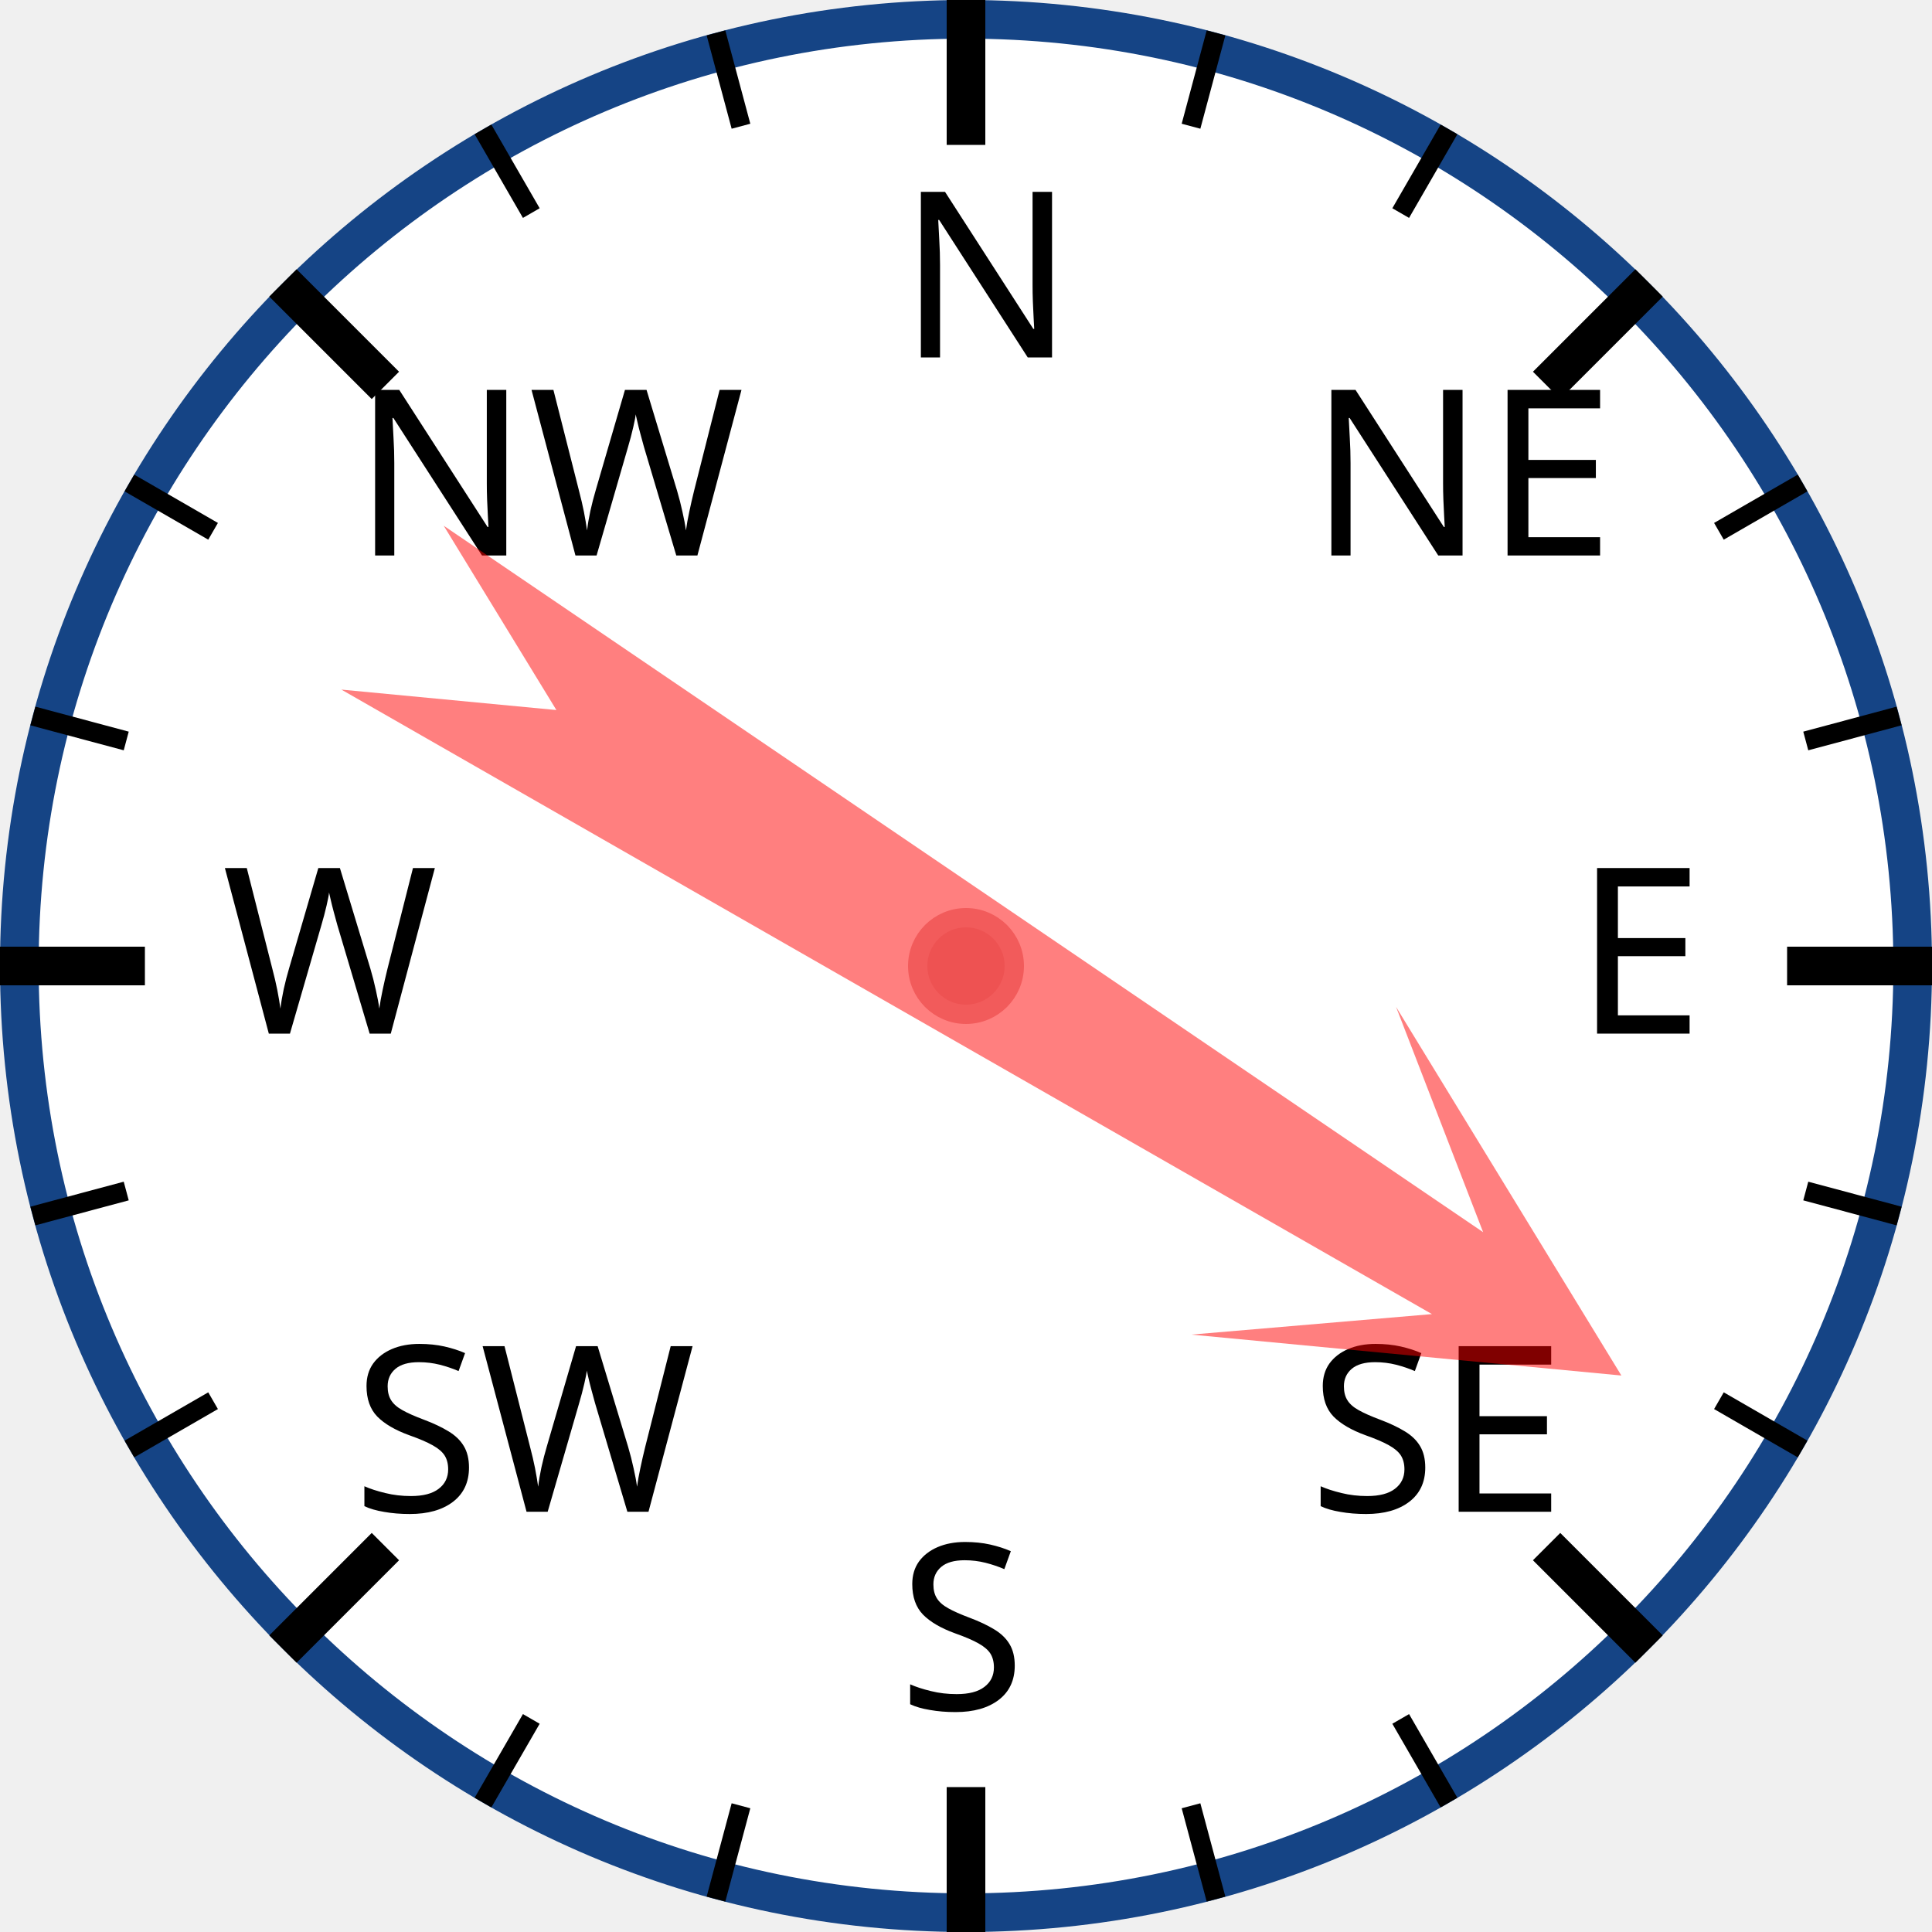
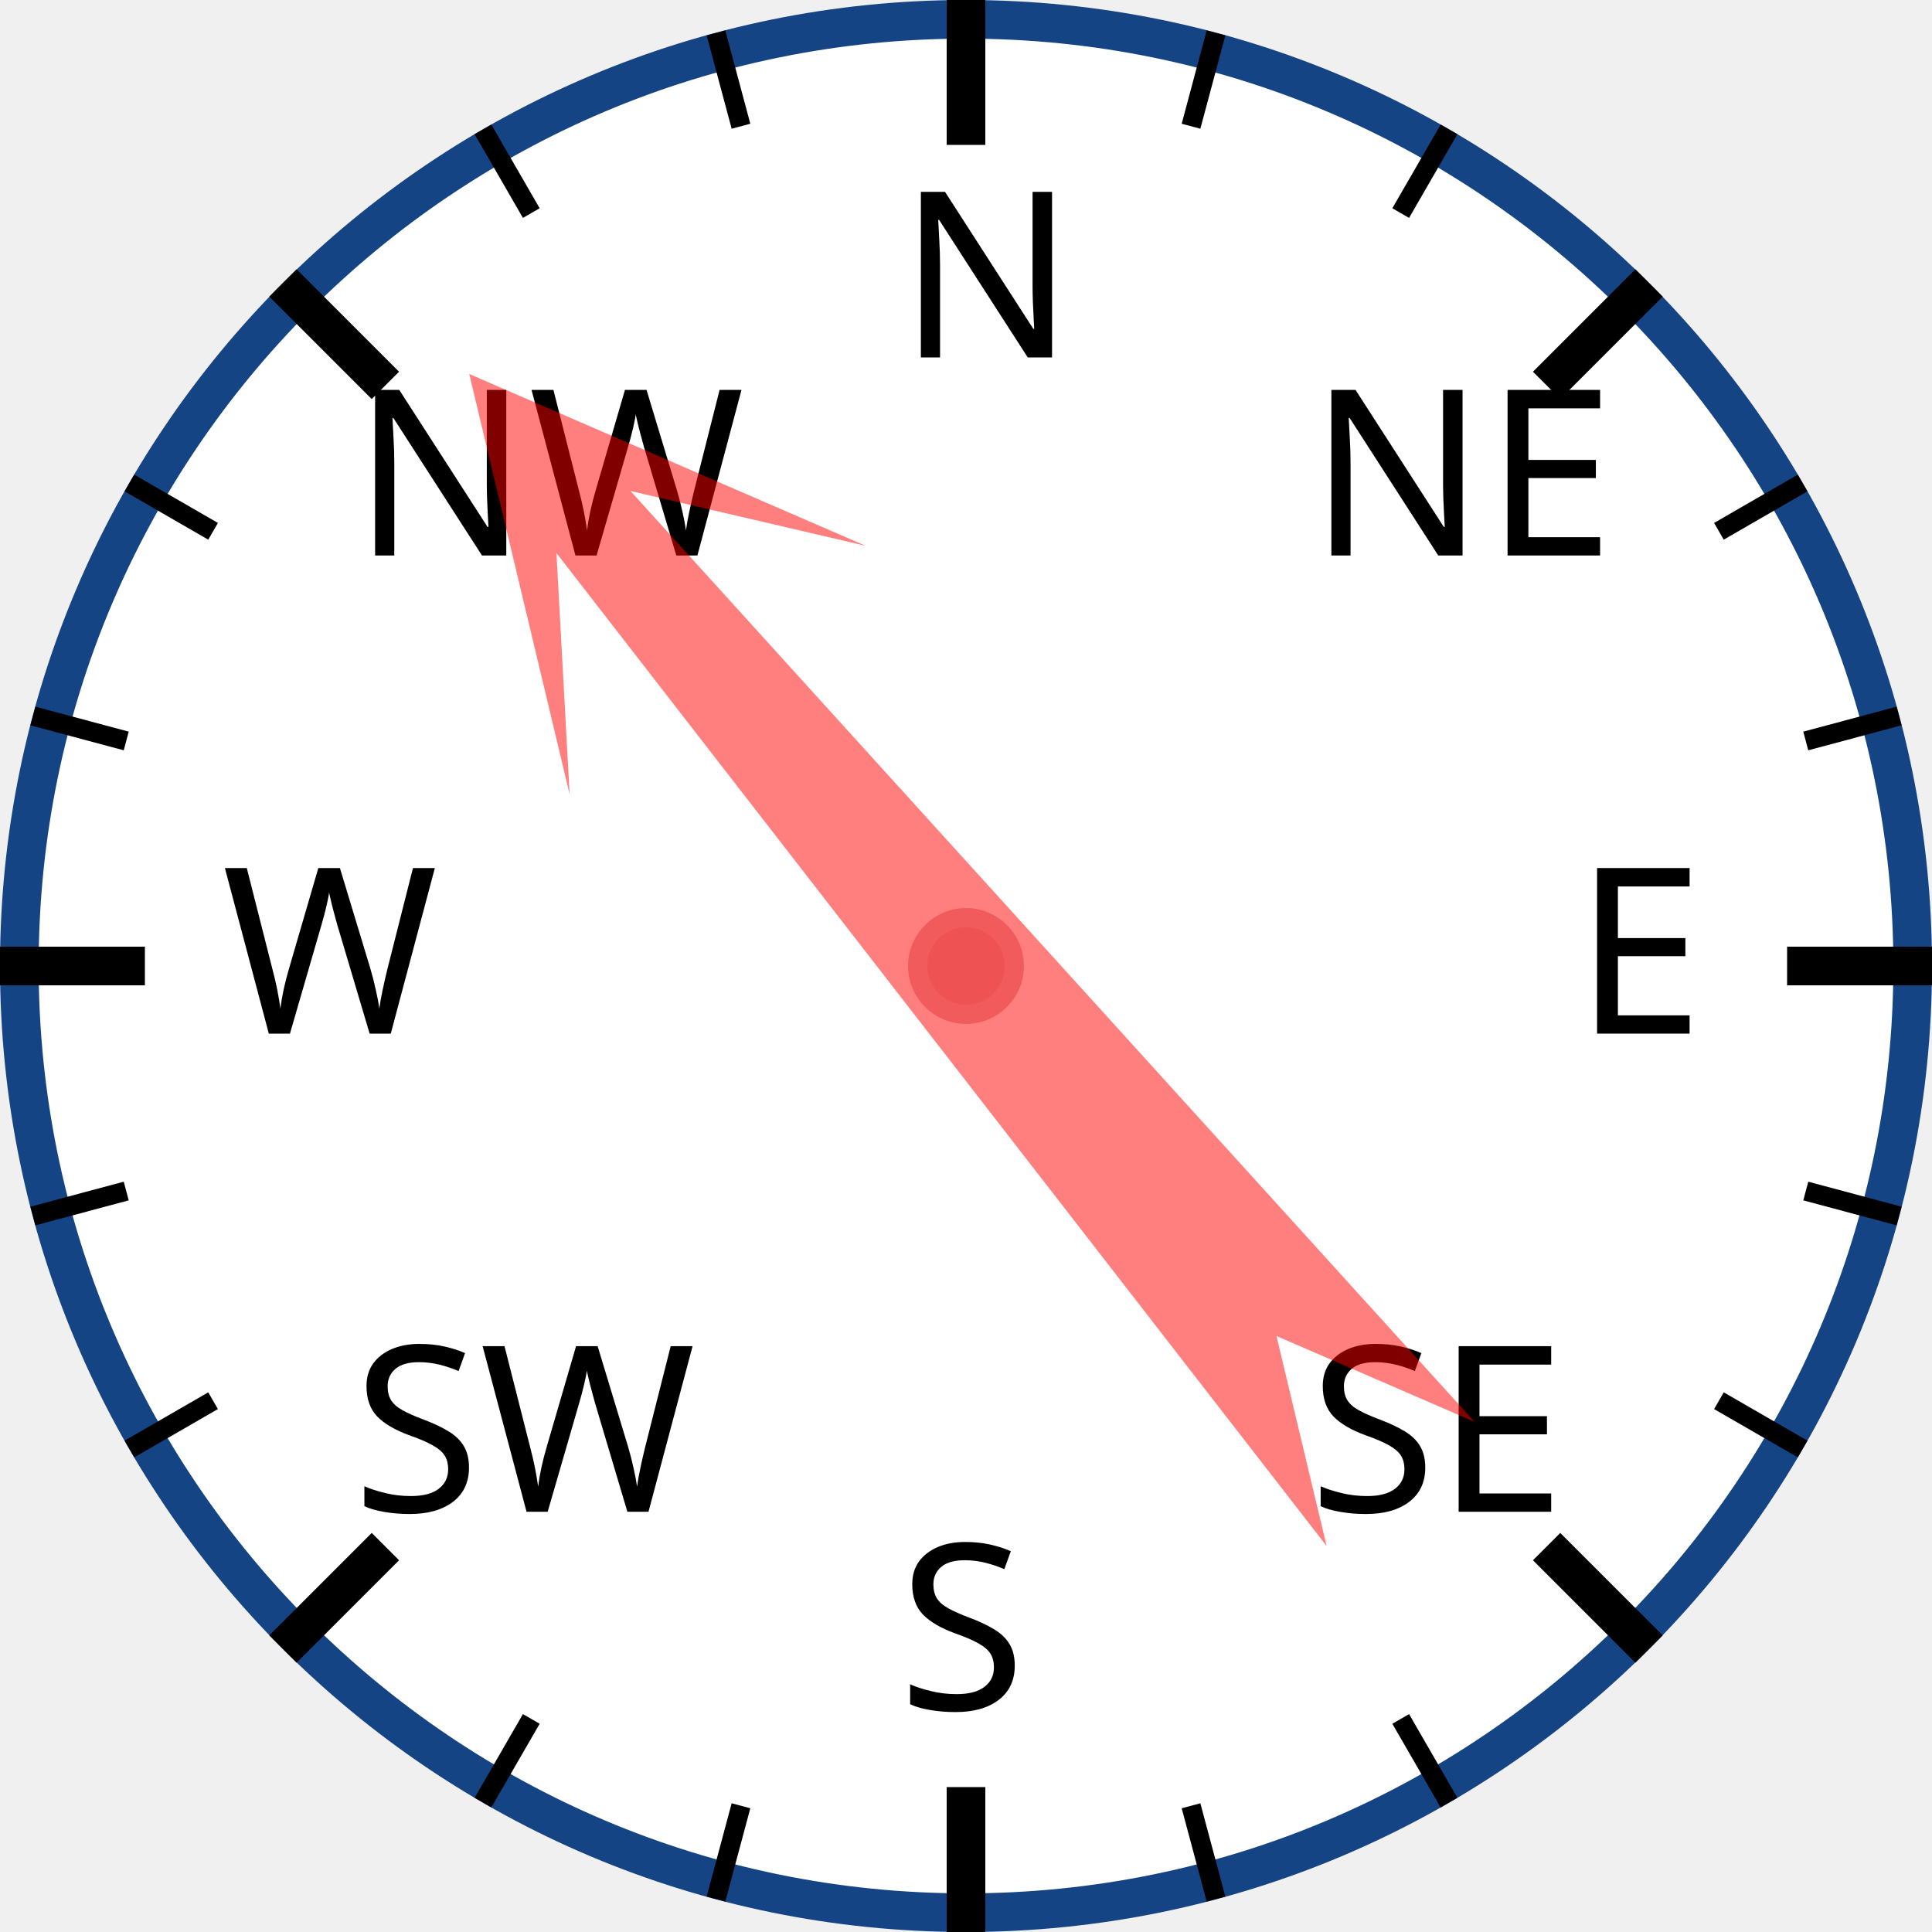
<svg xmlns="http://www.w3.org/2000/svg" width="120px" height="120px" viewBox="0 0 200 200">
  <circle cx="100" cy="100" r="98" style="fill: white; stroke: #154485; stroke-width: 4;" />
  <text x="93.0" y="37.0" style="font-family: sans-serif; font-size: 18pt;">N</text>
  <line x1="100.0" y1="0.0" x2="100.0" y2="15.0" style="stroke: black; stroke-width: 4;" />
  <line x1="74.118" y1="3.407" x2="76.706" y2="13.067" style="stroke: black; stroke-width: 2;" />
  <line x1="50" y1="13.397" x2="55" y2="22.058" style="stroke: black; stroke-width: 2;" />
  <text x="36.503" y="57.503" style="font-family: sans-serif; font-size: 18pt;">NW</text>
  <line x1="29.289" y1="29.289" x2="39.896" y2="39.896" style="stroke: black; stroke-width: 4;" />
  <line x1="13.397" y1="50" x2="22.058" y2="55" style="stroke: black; stroke-width: 2;" />
  <line x1="3.407" y1="74.118" x2="13.067" y2="76.706" style="stroke: black; stroke-width: 2;" />
  <text x="23.0" y="107.0" style="font-family: sans-serif; font-size: 18pt;">W</text>
  <line x1="0.0" y1="100.0" x2="15.0" y2="100.0" style="stroke: black; stroke-width: 4;" />
  <line x1="3.407" y1="125.882" x2="13.067" y2="123.294" style="stroke: black; stroke-width: 2;" />
  <line x1="13.397" y1="150" x2="22.058" y2="145" style="stroke: black; stroke-width: 2;" />
  <text x="36.503" y="156.497" style="font-family: sans-serif; font-size: 18pt;">SW</text>
  <line x1="29.289" y1="170.711" x2="39.896" y2="160.104" style="stroke: black; stroke-width: 4;" />
  <line x1="50" y1="186.603" x2="55" y2="177.942" style="stroke: black; stroke-width: 2;" />
  <line x1="74.118" y1="196.593" x2="76.706" y2="186.933" style="stroke: black; stroke-width: 2;" />
  <text x="93" y="177.0" style="font-family: sans-serif; font-size: 18pt;">S</text>
  <line x1="100" y1="200.0" x2="100" y2="185.0" style="stroke: black; stroke-width: 4;" />
  <line x1="125.882" y1="196.593" x2="123.294" y2="186.933" style="stroke: black; stroke-width: 2;" />
  <line x1="150.0" y1="186.603" x2="145.0" y2="177.942" style="stroke: black; stroke-width: 2;" />
  <text x="135.497" y="156.497" style="font-family: sans-serif; font-size: 18pt;">SE</text>
  <line x1="170.711" y1="170.711" x2="160.104" y2="160.104" style="stroke: black; stroke-width: 4;" />
  <line x1="186.603" y1="150" x2="177.942" y2="145" style="stroke: black; stroke-width: 2;" />
  <line x1="196.593" y1="125.882" x2="186.933" y2="123.294" style="stroke: black; stroke-width: 2;" />
  <text x="163.0" y="107" style="font-family: sans-serif; font-size: 18pt;">E</text>
  <line x1="200.0" y1="100" x2="185.0" y2="100" style="stroke: black; stroke-width: 4;" />
  <line x1="196.593" y1="74.118" x2="186.933" y2="76.706" style="stroke: black; stroke-width: 2;" />
  <line x1="186.603" y1="50" x2="177.942" y2="55" style="stroke: black; stroke-width: 2;" />
  <text x="135.497" y="57.503" style="font-family: sans-serif; font-size: 18pt;">NE</text>
  <line x1="170.711" y1="29.289" x2="160.104" y2="39.896" style="stroke: black; stroke-width: 4;" />
  <line x1="150" y1="13.397" x2="145" y2="22.058" style="stroke: black; stroke-width: 2;" />
  <line x1="125.882" y1="3.407" x2="123.294" y2="13.067" style="stroke: black; stroke-width: 2;" />
-   <polygon points="100 20 120 60 105 40 110 170 100 150 90 170 95 40 80 60" style="fill: red; fill-opacity: 0.5;" transform="rotate(122,100,100)" />
+   <polygon points="100 20 120 60 105 40 110 170 100 150 90 170 95 40 80 60" style="fill: red; fill-opacity: 0.5;" transform="rotate(320,100,100)" />
  <circle cx="100" cy="100" r="5" style="fill: #EE5252; stroke: #F25B5B; stroke-width: 2;" />
</svg>
